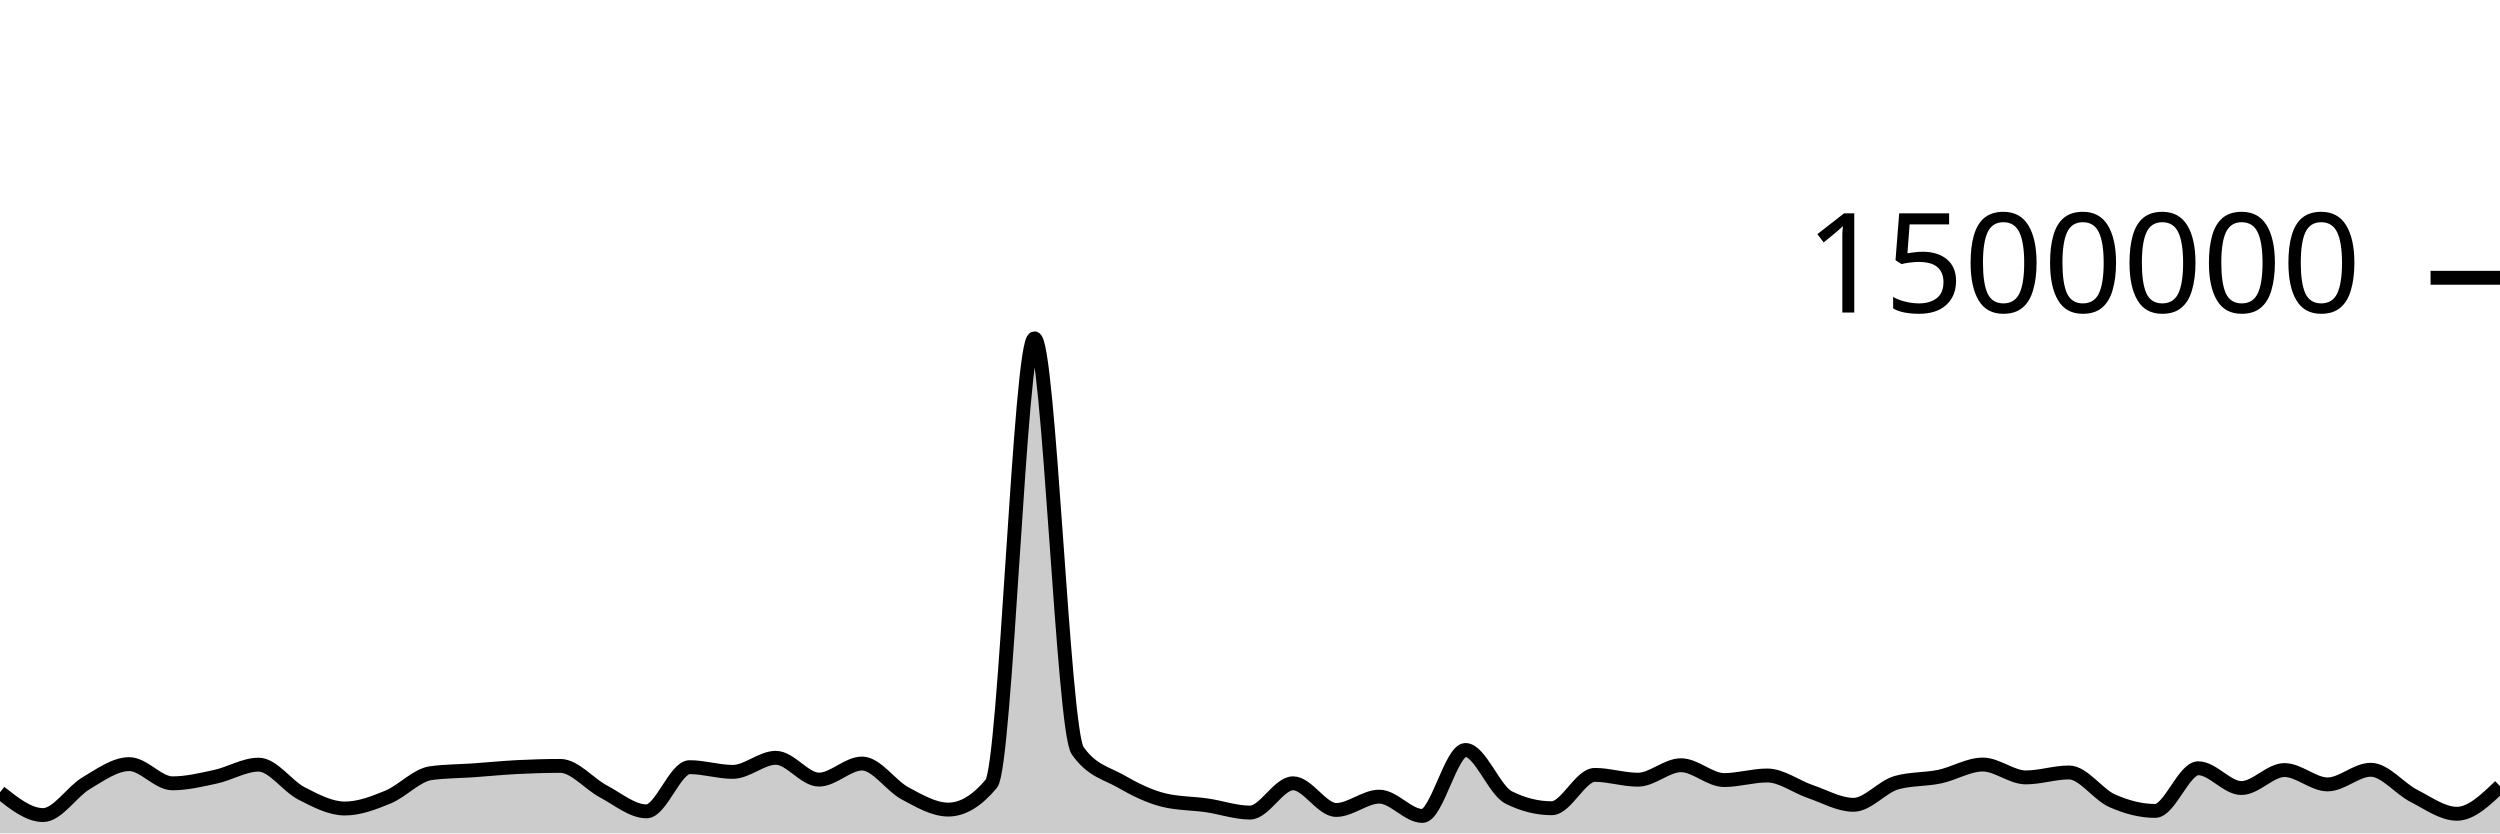
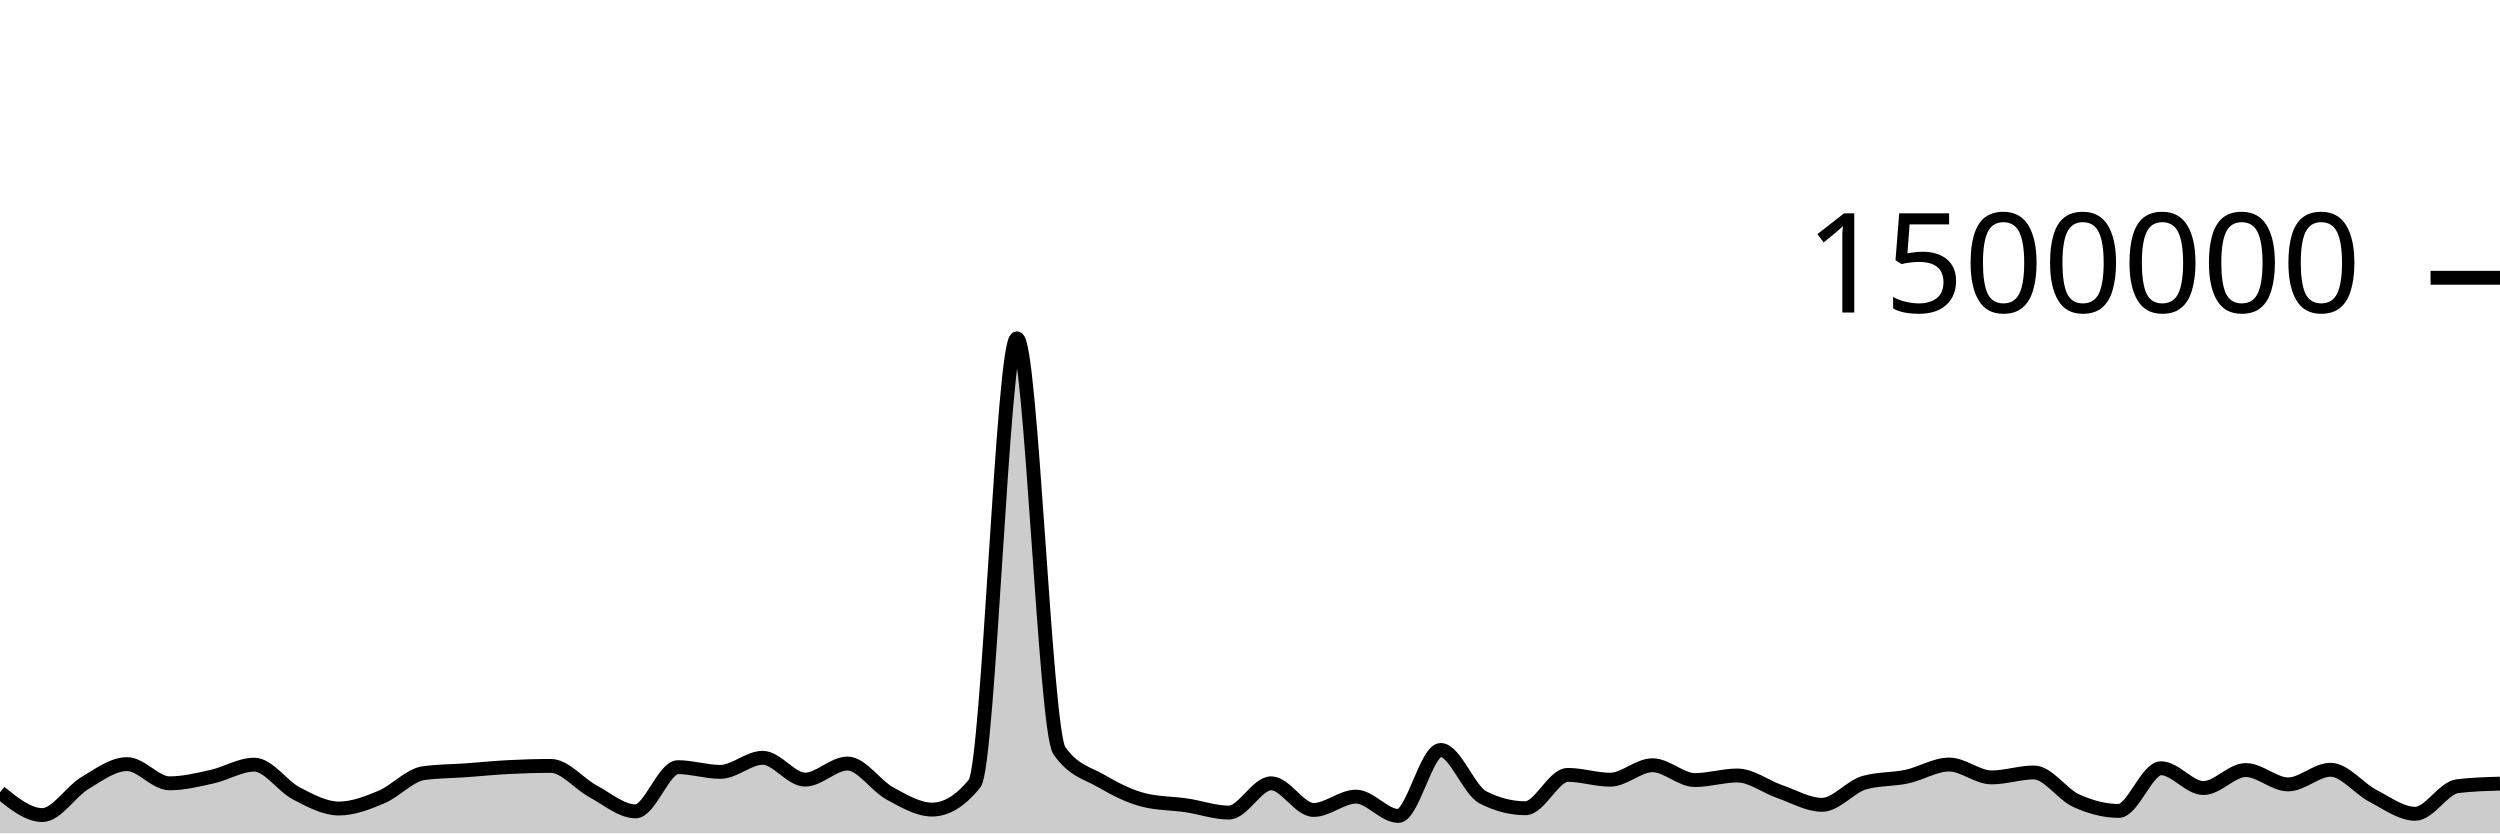
<svg xmlns="http://www.w3.org/2000/svg" viewBox="0 0 180 60">
  <g transform="translate(0,20)">
-     <path class="area" fill="rgba(0, 0, 0, 0.2)" d="M0,37.046C1.034,37.866,2.069,38.685,3.103,38.685C4.138,38.685,5.172,37,6.207,36.388C7.241,35.777,8.276,35.017,9.31,35.017C10.345,35.017,11.379,36.399,12.414,36.399C13.448,36.399,14.483,36.149,15.517,35.925C16.552,35.701,17.586,35.055,18.621,35.055C19.655,35.055,20.69,36.609,21.724,37.135C22.759,37.662,23.793,38.213,24.828,38.213C25.862,38.213,26.897,37.815,27.931,37.39C28.966,36.966,30,35.802,31.034,35.665C32.069,35.527,33.103,35.531,34.138,35.459C35.172,35.386,36.207,35.282,37.241,35.229C38.276,35.177,39.31,35.145,40.345,35.145C41.379,35.145,42.414,36.437,43.448,36.982C44.483,37.528,45.517,38.418,46.552,38.418C47.586,38.418,48.621,35.235,49.655,35.235C50.69,35.235,51.724,35.575,52.759,35.575C53.793,35.575,54.828,34.562,55.862,34.562C56.897,34.562,57.931,36.132,58.966,36.132C60,36.132,61.034,34.974,62.069,34.974C63.103,34.974,64.138,36.573,65.172,37.126C66.207,37.678,67.241,38.29,68.276,38.29C69.31,38.29,70.345,37.667,71.379,36.421C72.414,35.176,73.448,4.36,74.483,4.36C75.517,4.36,76.552,32.564,77.586,34.039C78.621,35.513,79.655,35.656,80.69,36.25C81.724,36.845,82.759,37.355,83.793,37.607C84.828,37.859,85.862,37.835,86.897,37.985C87.931,38.135,88.966,38.506,90,38.506C91.034,38.506,92.069,36.397,93.103,36.397C94.138,36.397,95.172,38.317,96.207,38.317C97.241,38.317,98.276,37.358,99.31,37.358C100.345,37.358,101.379,38.747,102.414,38.747C103.448,38.747,104.483,33.998,105.517,33.998C106.552,33.998,107.586,36.896,108.621,37.415C109.655,37.934,110.69,38.193,111.724,38.193C112.759,38.193,113.793,35.792,114.828,35.792C115.862,35.792,116.897,36.138,117.931,36.138C118.966,36.138,120,35.097,121.034,35.097C122.069,35.097,123.103,36.164,124.138,36.164C125.172,36.164,126.207,35.835,127.241,35.835C128.276,35.835,129.31,36.641,130.345,36.993C131.379,37.345,132.414,37.947,133.448,37.947C134.483,37.947,135.517,36.639,136.552,36.35C137.586,36.061,138.621,36.134,139.655,35.917C140.69,35.7,141.724,35.047,142.759,35.047C143.793,35.047,144.828,35.973,145.862,35.973C146.897,35.973,147.931,35.617,148.966,35.617C150,35.617,151.034,37.189,152.069,37.65C153.103,38.111,154.138,38.386,155.172,38.386C156.207,38.386,157.241,35.314,158.276,35.314C159.31,35.314,160.345,36.739,161.379,36.739C162.414,36.739,163.448,35.444,164.483,35.444C165.517,35.444,166.552,36.477,167.586,36.477C168.621,36.477,169.655,35.423,170.69,35.423C171.724,35.423,172.759,36.769,173.793,37.297C174.828,37.825,175.862,38.591,176.897,38.591C177.931,38.591,178.966,37.596,180,36.602L180,40C178.966,40,177.931,40,176.897,40C175.862,40,174.828,40,173.793,40C172.759,40,171.724,40,170.69,40C169.655,40,168.621,40,167.586,40C166.552,40,165.517,40,164.483,40C163.448,40,162.414,40,161.379,40C160.345,40,159.31,40,158.276,40C157.241,40,156.207,40,155.172,40C154.138,40,153.103,40,152.069,40C151.034,40,150,40,148.966,40C147.931,40,146.897,40,145.862,40C144.828,40,143.793,40,142.759,40C141.724,40,140.69,40,139.655,40C138.621,40,137.586,40,136.552,40C135.517,40,134.483,40,133.448,40C132.414,40,131.379,40,130.345,40C129.31,40,128.276,40,127.241,40C126.207,40,125.172,40,124.138,40C123.103,40,122.069,40,121.034,40C120,40,118.966,40,117.931,40C116.897,40,115.862,40,114.828,40C113.793,40,112.759,40,111.724,40C110.69,40,109.655,40,108.621,40C107.586,40,106.552,40,105.517,40C104.483,40,103.448,40,102.414,40C101.379,40,100.345,40,99.31,40C98.276,40,97.241,40,96.207,40C95.172,40,94.138,40,93.103,40C92.069,40,91.034,40,90,40C88.966,40,87.931,40,86.897,40C85.862,40,84.828,40,83.793,40C82.759,40,81.724,40,80.69,40C79.655,40,78.621,40,77.586,40C76.552,40,75.517,40,74.483,40C73.448,40,72.414,40,71.379,40C70.345,40,69.31,40,68.276,40C67.241,40,66.207,40,65.172,40C64.138,40,63.103,40,62.069,40C61.034,40,60,40,58.966,40C57.931,40,56.897,40,55.862,40C54.828,40,53.793,40,52.759,40C51.724,40,50.69,40,49.655,40C48.621,40,47.586,40,46.552,40C45.517,40,44.483,40,43.448,40C42.414,40,41.379,40,40.345,40C39.31,40,38.276,40,37.241,40C36.207,40,35.172,40,34.138,40C33.103,40,32.069,40,31.034,40C30,40,28.966,40,27.931,40C26.897,40,25.862,40,24.828,40C23.793,40,22.759,40,21.724,40C20.69,40,19.655,40,18.621,40C17.586,40,16.552,40,15.517,40C14.483,40,13.448,40,12.414,40C11.379,40,10.345,40,9.31,40C8.276,40,7.241,40,6.207,40C5.172,40,4.138,40,3.103,40C2.069,40,1.034,40,0,40Z" />
-     <path class="line" stroke="black" fill="none" d="M0,37.046C1.034,37.866,2.069,38.685,3.103,38.685C4.138,38.685,5.172,37,6.207,36.388C7.241,35.777,8.276,35.017,9.31,35.017C10.345,35.017,11.379,36.399,12.414,36.399C13.448,36.399,14.483,36.149,15.517,35.925C16.552,35.701,17.586,35.055,18.621,35.055C19.655,35.055,20.69,36.609,21.724,37.135C22.759,37.662,23.793,38.213,24.828,38.213C25.862,38.213,26.897,37.815,27.931,37.39C28.966,36.966,30,35.802,31.034,35.665C32.069,35.527,33.103,35.531,34.138,35.459C35.172,35.386,36.207,35.282,37.241,35.229C38.276,35.177,39.31,35.145,40.345,35.145C41.379,35.145,42.414,36.437,43.448,36.982C44.483,37.528,45.517,38.418,46.552,38.418C47.586,38.418,48.621,35.235,49.655,35.235C50.69,35.235,51.724,35.575,52.759,35.575C53.793,35.575,54.828,34.562,55.862,34.562C56.897,34.562,57.931,36.132,58.966,36.132C60,36.132,61.034,34.974,62.069,34.974C63.103,34.974,64.138,36.573,65.172,37.126C66.207,37.678,67.241,38.29,68.276,38.29C69.31,38.29,70.345,37.667,71.379,36.421C72.414,35.176,73.448,4.36,74.483,4.36C75.517,4.36,76.552,32.564,77.586,34.039C78.621,35.513,79.655,35.656,80.69,36.25C81.724,36.845,82.759,37.355,83.793,37.607C84.828,37.859,85.862,37.835,86.897,37.985C87.931,38.135,88.966,38.506,90,38.506C91.034,38.506,92.069,36.397,93.103,36.397C94.138,36.397,95.172,38.317,96.207,38.317C97.241,38.317,98.276,37.358,99.31,37.358C100.345,37.358,101.379,38.747,102.414,38.747C103.448,38.747,104.483,33.998,105.517,33.998C106.552,33.998,107.586,36.896,108.621,37.415C109.655,37.934,110.69,38.193,111.724,38.193C112.759,38.193,113.793,35.792,114.828,35.792C115.862,35.792,116.897,36.138,117.931,36.138C118.966,36.138,120,35.097,121.034,35.097C122.069,35.097,123.103,36.164,124.138,36.164C125.172,36.164,126.207,35.835,127.241,35.835C128.276,35.835,129.31,36.641,130.345,36.993C131.379,37.345,132.414,37.947,133.448,37.947C134.483,37.947,135.517,36.639,136.552,36.35C137.586,36.061,138.621,36.134,139.655,35.917C140.69,35.7,141.724,35.047,142.759,35.047C143.793,35.047,144.828,35.973,145.862,35.973C146.897,35.973,147.931,35.617,148.966,35.617C150,35.617,151.034,37.189,152.069,37.65C153.103,38.111,154.138,38.386,155.172,38.386C156.207,38.386,157.241,35.314,158.276,35.314C159.31,35.314,160.345,36.739,161.379,36.739C162.414,36.739,163.448,35.444,164.483,35.444C165.517,35.444,166.552,36.477,167.586,36.477C168.621,36.477,169.655,35.423,170.69,35.423C171.724,35.423,172.759,36.769,173.793,37.297C174.828,37.825,175.862,38.591,176.897,38.591C177.931,38.591,178.966,37.596,180,36.602" />
+     <path class="area" fill="rgba(0, 0, 0, 0.2)" d="M0,37.046C1.017,37.866,2.034,38.685,3.051,38.685C4.068,38.685,5.085,37,6.102,36.388C7.119,35.777,8.136,35.017,9.153,35.017C10.169,35.017,11.186,36.399,12.203,36.399C13.22,36.399,14.237,36.149,15.254,35.925C16.271,35.701,17.288,35.055,18.305,35.055C19.322,35.055,20.339,36.609,21.356,37.135C22.373,37.662,23.39,38.213,24.407,38.213C25.424,38.213,26.441,37.815,27.458,37.39C28.475,36.966,29.492,35.802,30.508,35.665C31.525,35.527,32.542,35.531,33.559,35.459C34.576,35.386,35.593,35.282,36.61,35.229C37.627,35.177,38.644,35.145,39.661,35.145C40.678,35.145,41.695,36.437,42.712,36.982C43.729,37.528,44.746,38.418,45.763,38.418C46.78,38.418,47.797,35.235,48.814,35.235C49.831,35.235,50.847,35.575,51.864,35.575C52.881,35.575,53.898,34.562,54.915,34.562C55.932,34.562,56.949,36.132,57.966,36.132C58.983,36.132,60,34.974,61.017,34.974C62.034,34.974,63.051,36.573,64.068,37.126C65.085,37.678,66.102,38.29,67.119,38.29C68.136,38.29,69.153,37.667,70.169,36.421C71.186,35.176,72.203,4.36,73.22,4.36C74.237,4.36,75.254,32.564,76.271,34.039C77.288,35.513,78.305,35.656,79.322,36.25C80.339,36.845,81.356,37.355,82.373,37.607C83.39,37.859,84.407,37.835,85.424,37.985C86.441,38.135,87.458,38.506,88.475,38.506C89.492,38.506,90.508,36.397,91.525,36.397C92.542,36.397,93.559,38.317,94.576,38.317C95.593,38.317,96.61,37.358,97.627,37.358C98.644,37.358,99.661,38.747,100.678,38.747C101.695,38.747,102.712,33.998,103.729,33.998C104.746,33.998,105.763,36.896,106.78,37.415C107.797,37.934,108.814,38.193,109.831,38.193C110.847,38.193,111.864,35.792,112.881,35.792C113.898,35.792,114.915,36.138,115.932,36.138C116.949,36.138,117.966,35.097,118.983,35.097C120,35.097,121.017,36.164,122.034,36.164C123.051,36.164,124.068,35.835,125.085,35.835C126.102,35.835,127.119,36.641,128.136,36.993C129.153,37.345,130.169,37.947,131.186,37.947C132.203,37.947,133.22,36.639,134.237,36.35C135.254,36.061,136.271,36.134,137.288,35.917C138.305,35.7,139.322,35.047,140.339,35.047C141.356,35.047,142.373,35.973,143.39,35.973C144.407,35.973,145.424,35.617,146.441,35.617C147.458,35.617,148.475,37.189,149.492,37.65C150.508,38.111,151.525,38.386,152.542,38.386C153.559,38.386,154.576,35.314,155.593,35.314C156.61,35.314,157.627,36.739,158.644,36.739C159.661,36.739,160.678,35.444,161.695,35.444C162.712,35.444,163.729,36.477,164.746,36.477C165.763,36.477,166.78,35.423,167.797,35.423C168.814,35.423,169.831,36.769,170.847,37.297C171.864,37.825,172.881,38.591,173.898,38.591C174.915,38.591,175.932,36.722,176.949,36.602C177.966,36.481,178.983,36.451,180,36.421L180,40C178.983,40,177.966,40,176.949,40C175.932,40,174.915,40,173.898,40C172.881,40,171.864,40,170.847,40C169.831,40,168.814,40,167.797,40C166.78,40,165.763,40,164.746,40C163.729,40,162.712,40,161.695,40C160.678,40,159.661,40,158.644,40C157.627,40,156.61,40,155.593,40C154.576,40,153.559,40,152.542,40C151.525,40,150.508,40,149.492,40C148.475,40,147.458,40,146.441,40C145.424,40,144.407,40,143.39,40C142.373,40,141.356,40,140.339,40C139.322,40,138.305,40,137.288,40C136.271,40,135.254,40,134.237,40C133.22,40,132.203,40,131.186,40C130.169,40,129.153,40,128.136,40C127.119,40,126.102,40,125.085,40C124.068,40,123.051,40,122.034,40C121.017,40,120,40,118.983,40C117.966,40,116.949,40,115.932,40C114.915,40,113.898,40,112.881,40C111.864,40,110.847,40,109.831,40C108.814,40,107.797,40,106.78,40C105.763,40,104.746,40,103.729,40C102.712,40,101.695,40,100.678,40C99.661,40,98.644,40,97.627,40C96.61,40,95.593,40,94.576,40C93.559,40,92.542,40,91.525,40C90.508,40,89.492,40,88.475,40C87.458,40,86.441,40,85.424,40C84.407,40,83.39,40,82.373,40C81.356,40,80.339,40,79.322,40C78.305,40,77.288,40,76.271,40C75.254,40,74.237,40,73.22,40C72.203,40,71.186,40,70.169,40C69.153,40,68.136,40,67.119,40C66.102,40,65.085,40,64.068,40C63.051,40,62.034,40,61.017,40C60,40,58.983,40,57.966,40C56.949,40,55.932,40,54.915,40C53.898,40,52.881,40,51.864,40C50.847,40,49.831,40,48.814,40C47.797,40,46.78,40,45.763,40C44.746,40,43.729,40,42.712,40C41.695,40,40.678,40,39.661,40C38.644,40,37.627,40,36.61,40C35.593,40,34.576,40,33.559,40C32.542,40,31.525,40,30.508,40C29.492,40,28.475,40,27.458,40C26.441,40,25.424,40,24.407,40C23.39,40,22.373,40,21.356,40C20.339,40,19.322,40,18.305,40C17.288,40,16.271,40,15.254,40C14.237,40,13.22,40,12.203,40C11.186,40,10.169,40,9.153,40C8.136,40,7.119,40,6.102,40C5.085,40,4.068,40,3.051,40C2.034,40,1.017,40,0,40Z" />
+     <path class="line" stroke="black" fill="none" d="M0,37.046C1.017,37.866,2.034,38.685,3.051,38.685C4.068,38.685,5.085,37,6.102,36.388C7.119,35.777,8.136,35.017,9.153,35.017C10.169,35.017,11.186,36.399,12.203,36.399C13.22,36.399,14.237,36.149,15.254,35.925C16.271,35.701,17.288,35.055,18.305,35.055C19.322,35.055,20.339,36.609,21.356,37.135C22.373,37.662,23.39,38.213,24.407,38.213C25.424,38.213,26.441,37.815,27.458,37.39C28.475,36.966,29.492,35.802,30.508,35.665C31.525,35.527,32.542,35.531,33.559,35.459C34.576,35.386,35.593,35.282,36.61,35.229C37.627,35.177,38.644,35.145,39.661,35.145C40.678,35.145,41.695,36.437,42.712,36.982C43.729,37.528,44.746,38.418,45.763,38.418C46.78,38.418,47.797,35.235,48.814,35.235C49.831,35.235,50.847,35.575,51.864,35.575C52.881,35.575,53.898,34.562,54.915,34.562C55.932,34.562,56.949,36.132,57.966,36.132C58.983,36.132,60,34.974,61.017,34.974C62.034,34.974,63.051,36.573,64.068,37.126C65.085,37.678,66.102,38.29,67.119,38.29C68.136,38.29,69.153,37.667,70.169,36.421C71.186,35.176,72.203,4.36,73.22,4.36C74.237,4.36,75.254,32.564,76.271,34.039C77.288,35.513,78.305,35.656,79.322,36.25C80.339,36.845,81.356,37.355,82.373,37.607C83.39,37.859,84.407,37.835,85.424,37.985C86.441,38.135,87.458,38.506,88.475,38.506C89.492,38.506,90.508,36.397,91.525,36.397C92.542,36.397,93.559,38.317,94.576,38.317C95.593,38.317,96.61,37.358,97.627,37.358C98.644,37.358,99.661,38.747,100.678,38.747C101.695,38.747,102.712,33.998,103.729,33.998C104.746,33.998,105.763,36.896,106.78,37.415C107.797,37.934,108.814,38.193,109.831,38.193C110.847,38.193,111.864,35.792,112.881,35.792C113.898,35.792,114.915,36.138,115.932,36.138C116.949,36.138,117.966,35.097,118.983,35.097C120,35.097,121.017,36.164,122.034,36.164C123.051,36.164,124.068,35.835,125.085,35.835C126.102,35.835,127.119,36.641,128.136,36.993C129.153,37.345,130.169,37.947,131.186,37.947C132.203,37.947,133.22,36.639,134.237,36.35C135.254,36.061,136.271,36.134,137.288,35.917C138.305,35.7,139.322,35.047,140.339,35.047C141.356,35.047,142.373,35.973,143.39,35.973C144.407,35.973,145.424,35.617,146.441,35.617C147.458,35.617,148.475,37.189,149.492,37.65C150.508,38.111,151.525,38.386,152.542,38.386C153.559,38.386,154.576,35.314,155.593,35.314C156.61,35.314,157.627,36.739,158.644,36.739C159.661,36.739,160.678,35.444,161.695,35.444C162.712,35.444,163.729,36.477,164.746,36.477C165.763,36.477,166.78,35.423,167.797,35.423C168.814,35.423,169.831,36.769,170.847,37.297C171.864,37.825,172.881,38.591,173.898,38.591C174.915,38.591,175.932,36.722,176.949,36.602C177.966,36.481,178.983,36.451,180,36.421" />
    <path class="axis-ceiling" stroke-width="1" stroke="black" fill="none" d="M175,0L180,0" />
    <text class="axis-ceiling-label" font-family="sans-serif" text-anchor="end" font-size="10px" x="170" y="2.5">1500000</text>
  </g>
</svg>
